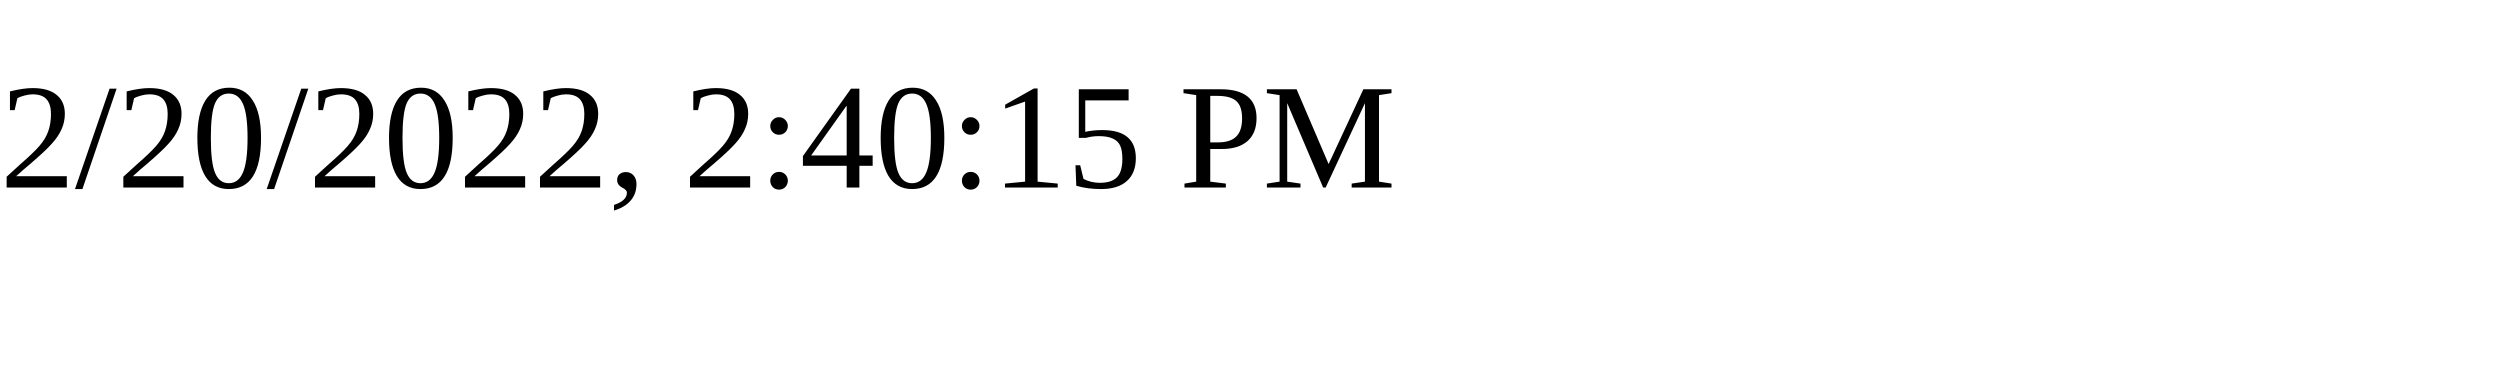
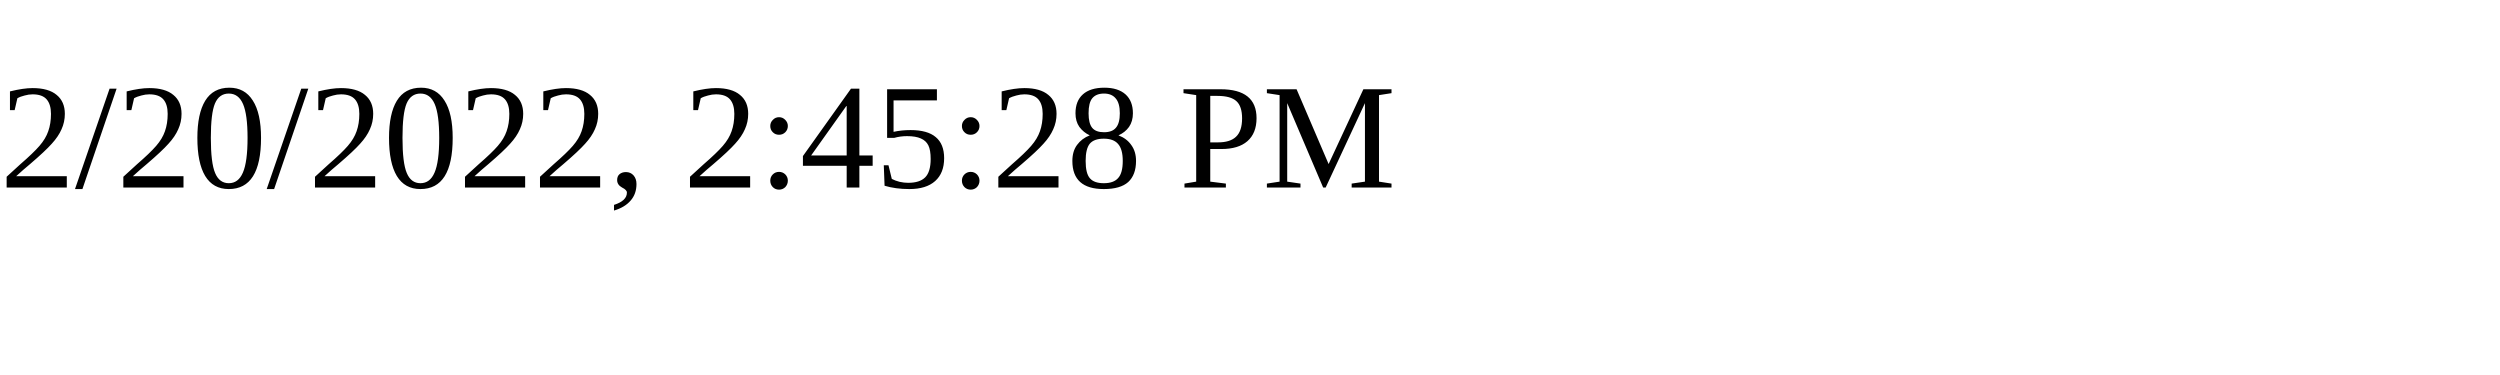
<svg xmlns="http://www.w3.org/2000/svg" height="30" width="200">
-   <text x="0" y="15">2/20/2022, 2:40:15 PM</text>
+   <text x="0" y="15">2/20/2022, 2:45:28 PM</text>
</svg>
